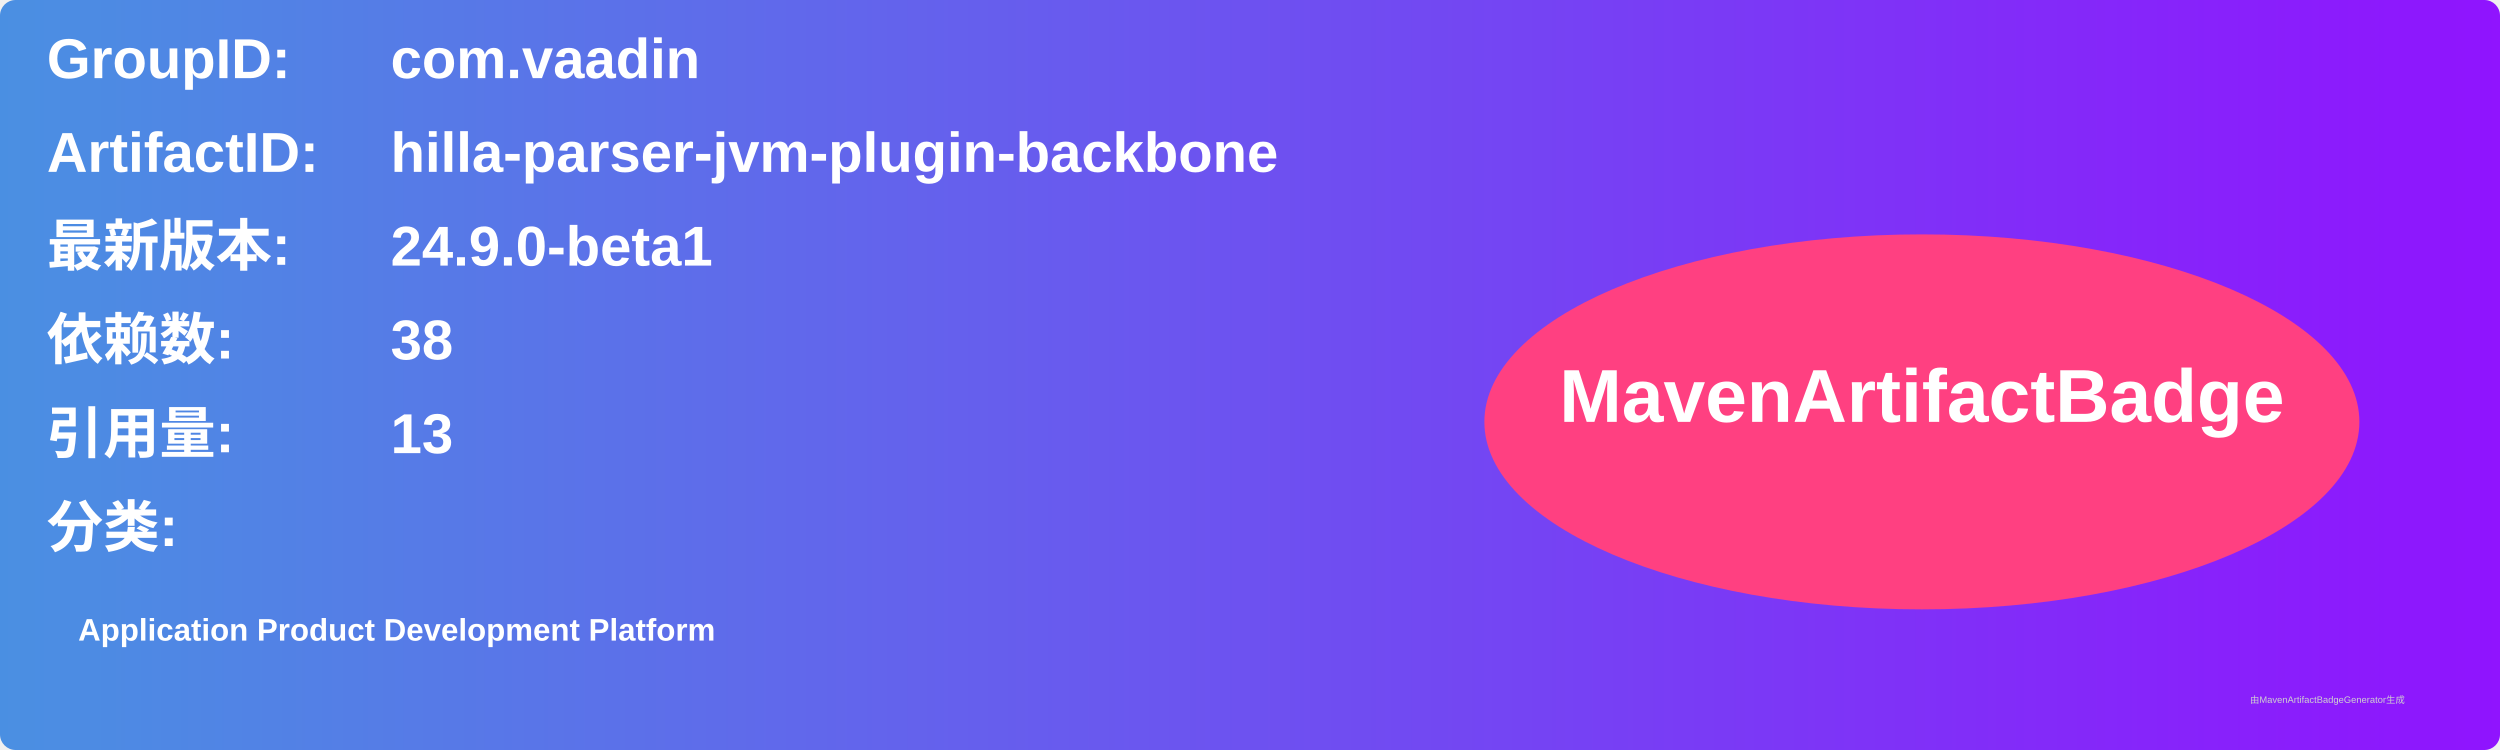
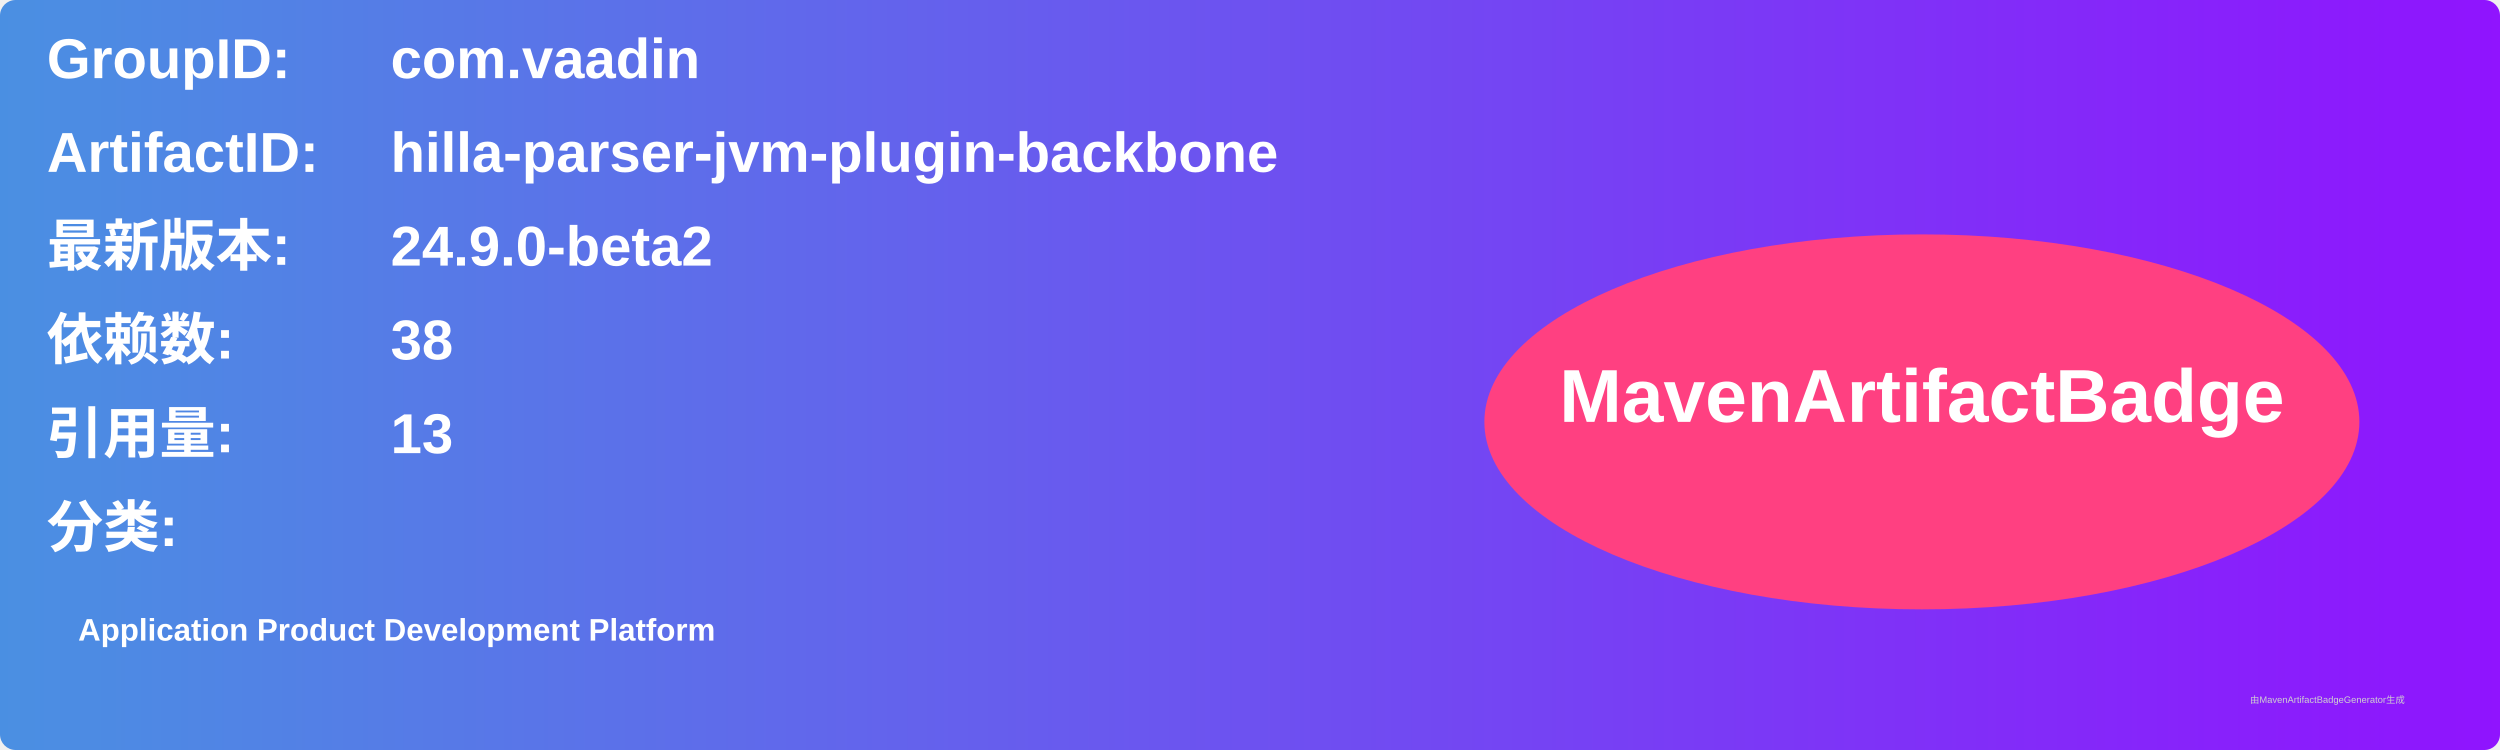
<svg xmlns="http://www.w3.org/2000/svg" width="800" height="240" viewBox="0 0 800 240">
  <linearGradient id="grad" x1="0%" y1="0%" x2="100%" y2="0%">
    <stop offset="0%" stop-color="#4a90e2" />
    <stop offset="100%" stop-color="#9013fe" />
  </linearGradient>
  <rect width="100%" height="100%" rx="5" ry="5" fill="url(#grad)" />
  <g transform="translate(15, 15)">
    <text x="0" y="10" font-family="Arial" font-size="18" fill="white" font-weight="bold" width="260">GroupID:</text>
    <text x="110" y="10" font-family="Arial" font-size="18" fill="white" font-weight="bold" width="460">com.vaadin</text>
    <text x="0" y="40" font-family="Arial" font-size="18" fill="white" font-weight="bold" width="260">ArtifactID:</text>
    <text x="110" y="40" font-family="Arial" font-size="18" fill="white" font-weight="bold" width="460">hilla-parser-jvm-plugin-backbone</text>
    <text x="0" y="70" font-family="Arial" font-size="18" fill="white" font-weight="bold">最新版本:</text>
    <text x="110" y="70" font-family="Arial" font-size="18" fill="white" font-weight="bold">
-       <tspan font-weight="bold">24.9.0-beta1</tspan>
+       <tspan font-weight="bold">24.9.0-beta2</tspan>
    </text>
    <text x="0" y="100" font-family="Arial" font-size="18" fill="white" font-weight="bold">依赖数: </text>
    <text x="110" y="100" font-family="Arial" font-size="18" fill="white">
      <tspan font-weight="bold">38</tspan>
    </text>
    <text x="0" y="130" font-family="Arial" font-size="18" fill="white" font-weight="bold">引用量: </text>
    <text x="110" y="130" font-family="Arial" font-size="18" fill="white">
      <tspan font-weight="bold">13</tspan>
    </text>
    <text x="0" y="160" font-family="Arial" font-size="18" fill="white" font-weight="bold">分类:</text>
    <text x="10" y="190" font-family="Arial" font-size="10" fill="white">
      <tspan font-weight="bold">Application Product Development Platform</tspan>
    </text>
    <ellipse cx="600" cy="120" rx="140" ry="60" fill="#ff4081" />
    <text x="600" y="120" text-anchor="middle" font-family="Arial" font-size="24" fill="white" font-weight="bold">MavenArtifactBadge</text>
  </g>
  <text x="720" y="225" font-family="Arial" font-size="3" fill="#d0d0d0">由MavenArtifactBadgeGenerator生成</text>
</svg>
